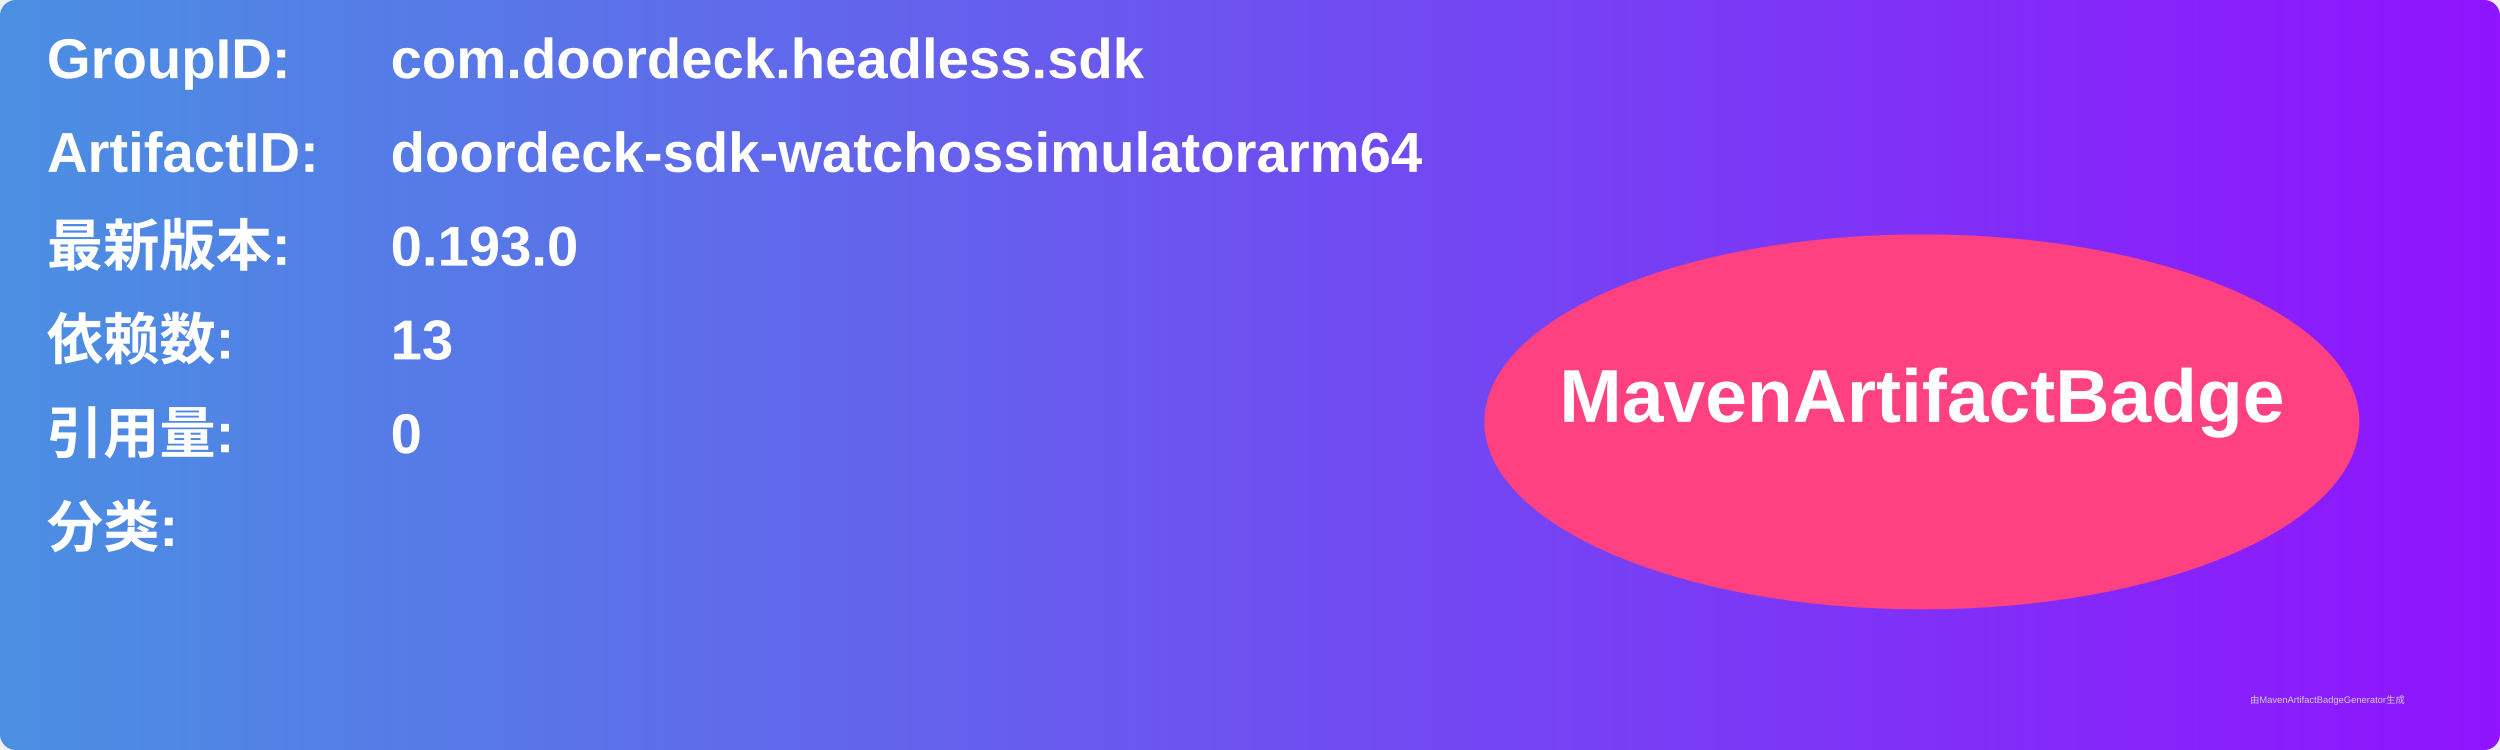
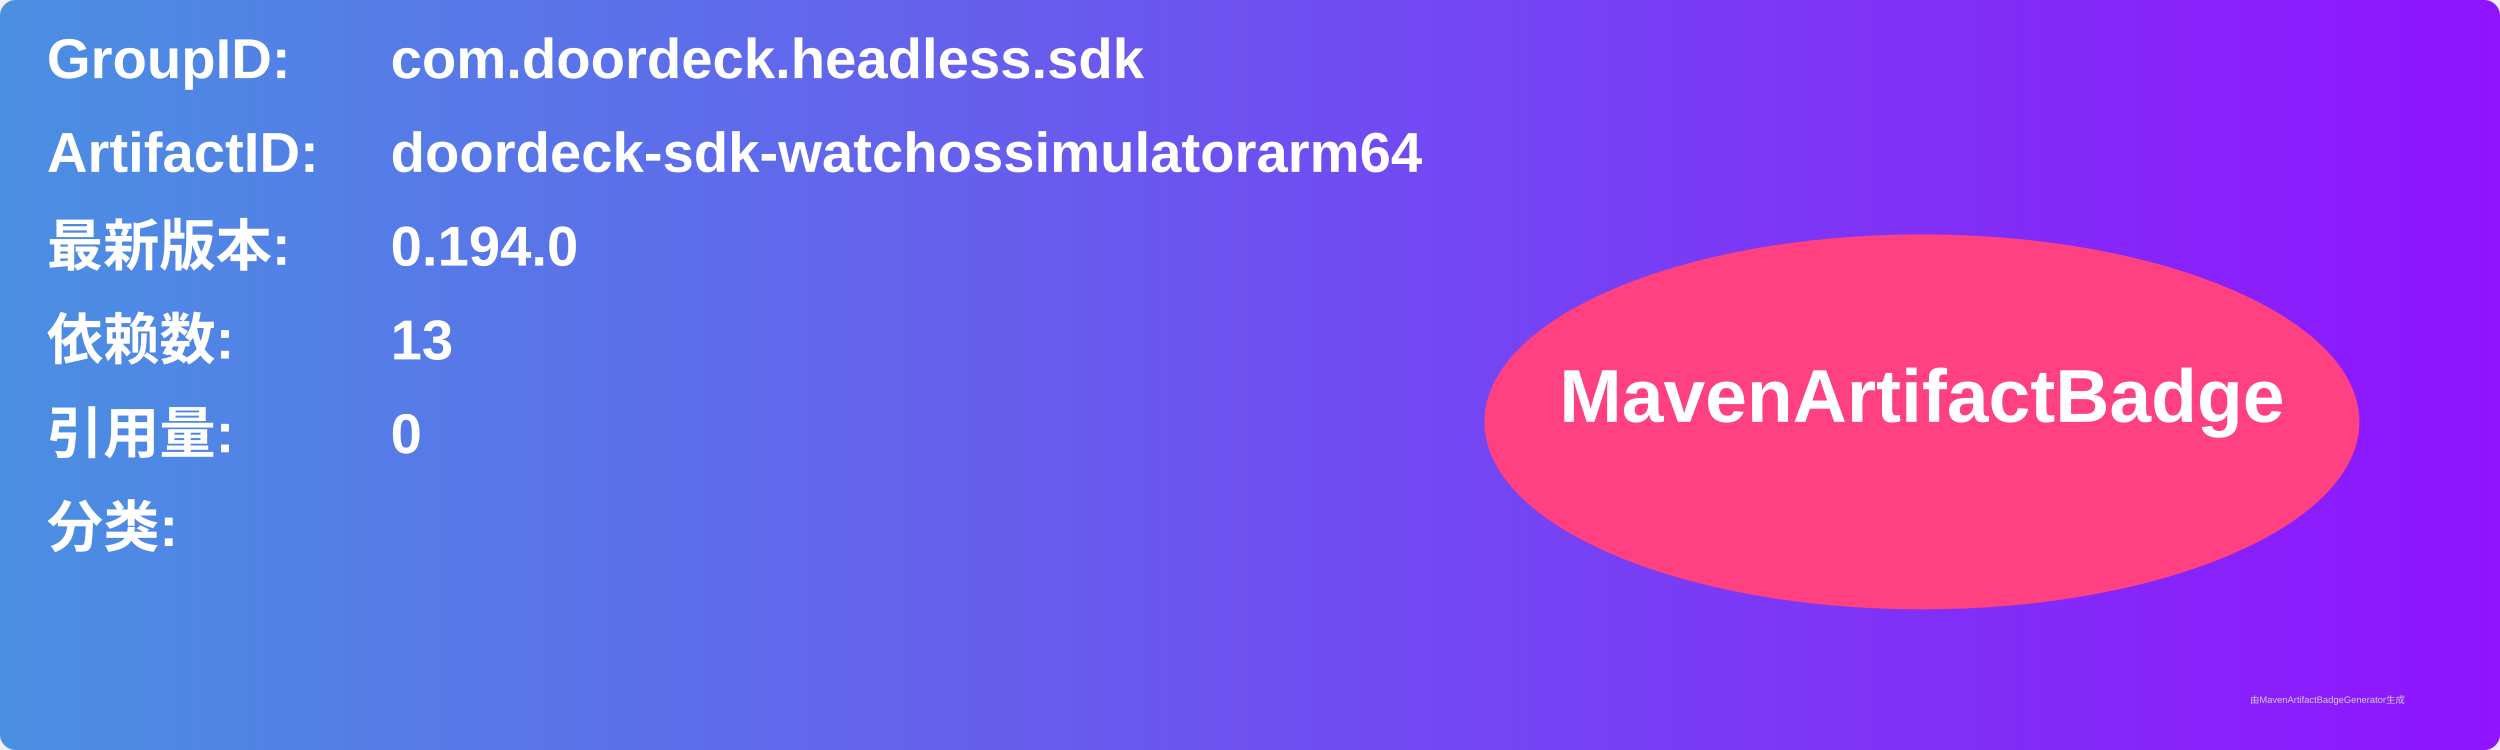
<svg xmlns="http://www.w3.org/2000/svg" width="800" height="240" viewBox="0 0 800 240">
  <linearGradient id="grad" x1="0%" y1="0%" x2="100%" y2="0%">
    <stop offset="0%" stop-color="#4a90e2" />
    <stop offset="100%" stop-color="#9013fe" />
  </linearGradient>
  <rect width="100%" height="100%" rx="5" ry="5" fill="url(#grad)" />
  <g transform="translate(15, 15)">
    <text x="0" y="10" font-family="Arial" font-size="18" fill="white" font-weight="bold" width="260">GroupID:</text>
    <text x="110" y="10" font-family="Arial" font-size="18" fill="white" font-weight="bold" width="460">com.doordeck.headless.sdk</text>
    <text x="0" y="40" font-family="Arial" font-size="18" fill="white" font-weight="bold" width="260">ArtifactID:</text>
    <text x="110" y="40" font-family="Arial" font-size="18" fill="white" font-weight="bold" width="460">doordeck-sdk-watchossimulatorarm64</text>
    <text x="0" y="70" font-family="Arial" font-size="18" fill="white" font-weight="bold">最新版本:</text>
    <text x="110" y="70" font-family="Arial" font-size="18" fill="white" font-weight="bold">
-       <tspan font-weight="bold">0.193.0</tspan>
+       <tspan font-weight="bold">0.194.0</tspan>
    </text>
    <text x="0" y="100" font-family="Arial" font-size="18" fill="white" font-weight="bold">依赖数: </text>
    <text x="110" y="100" font-family="Arial" font-size="18" fill="white">
      <tspan font-weight="bold">13</tspan>
    </text>
    <text x="0" y="130" font-family="Arial" font-size="18" fill="white" font-weight="bold">引用量: </text>
    <text x="110" y="130" font-family="Arial" font-size="18" fill="white">
      <tspan font-weight="bold">0</tspan>
    </text>
    <text x="0" y="160" font-family="Arial" font-size="18" fill="white" font-weight="bold">分类:</text>
    <text x="10" y="190" font-family="Arial" font-size="10" fill="white">
      <tspan font-weight="bold" />
    </text>
    <ellipse cx="600" cy="120" rx="140" ry="60" fill="#ff4081" />
    <text x="600" y="120" text-anchor="middle" font-family="Arial" font-size="24" fill="white" font-weight="bold">MavenArtifactBadge</text>
  </g>
  <text x="720" y="225" font-family="Arial" font-size="3" fill="#d0d0d0">由MavenArtifactBadgeGenerator生成</text>
</svg>
